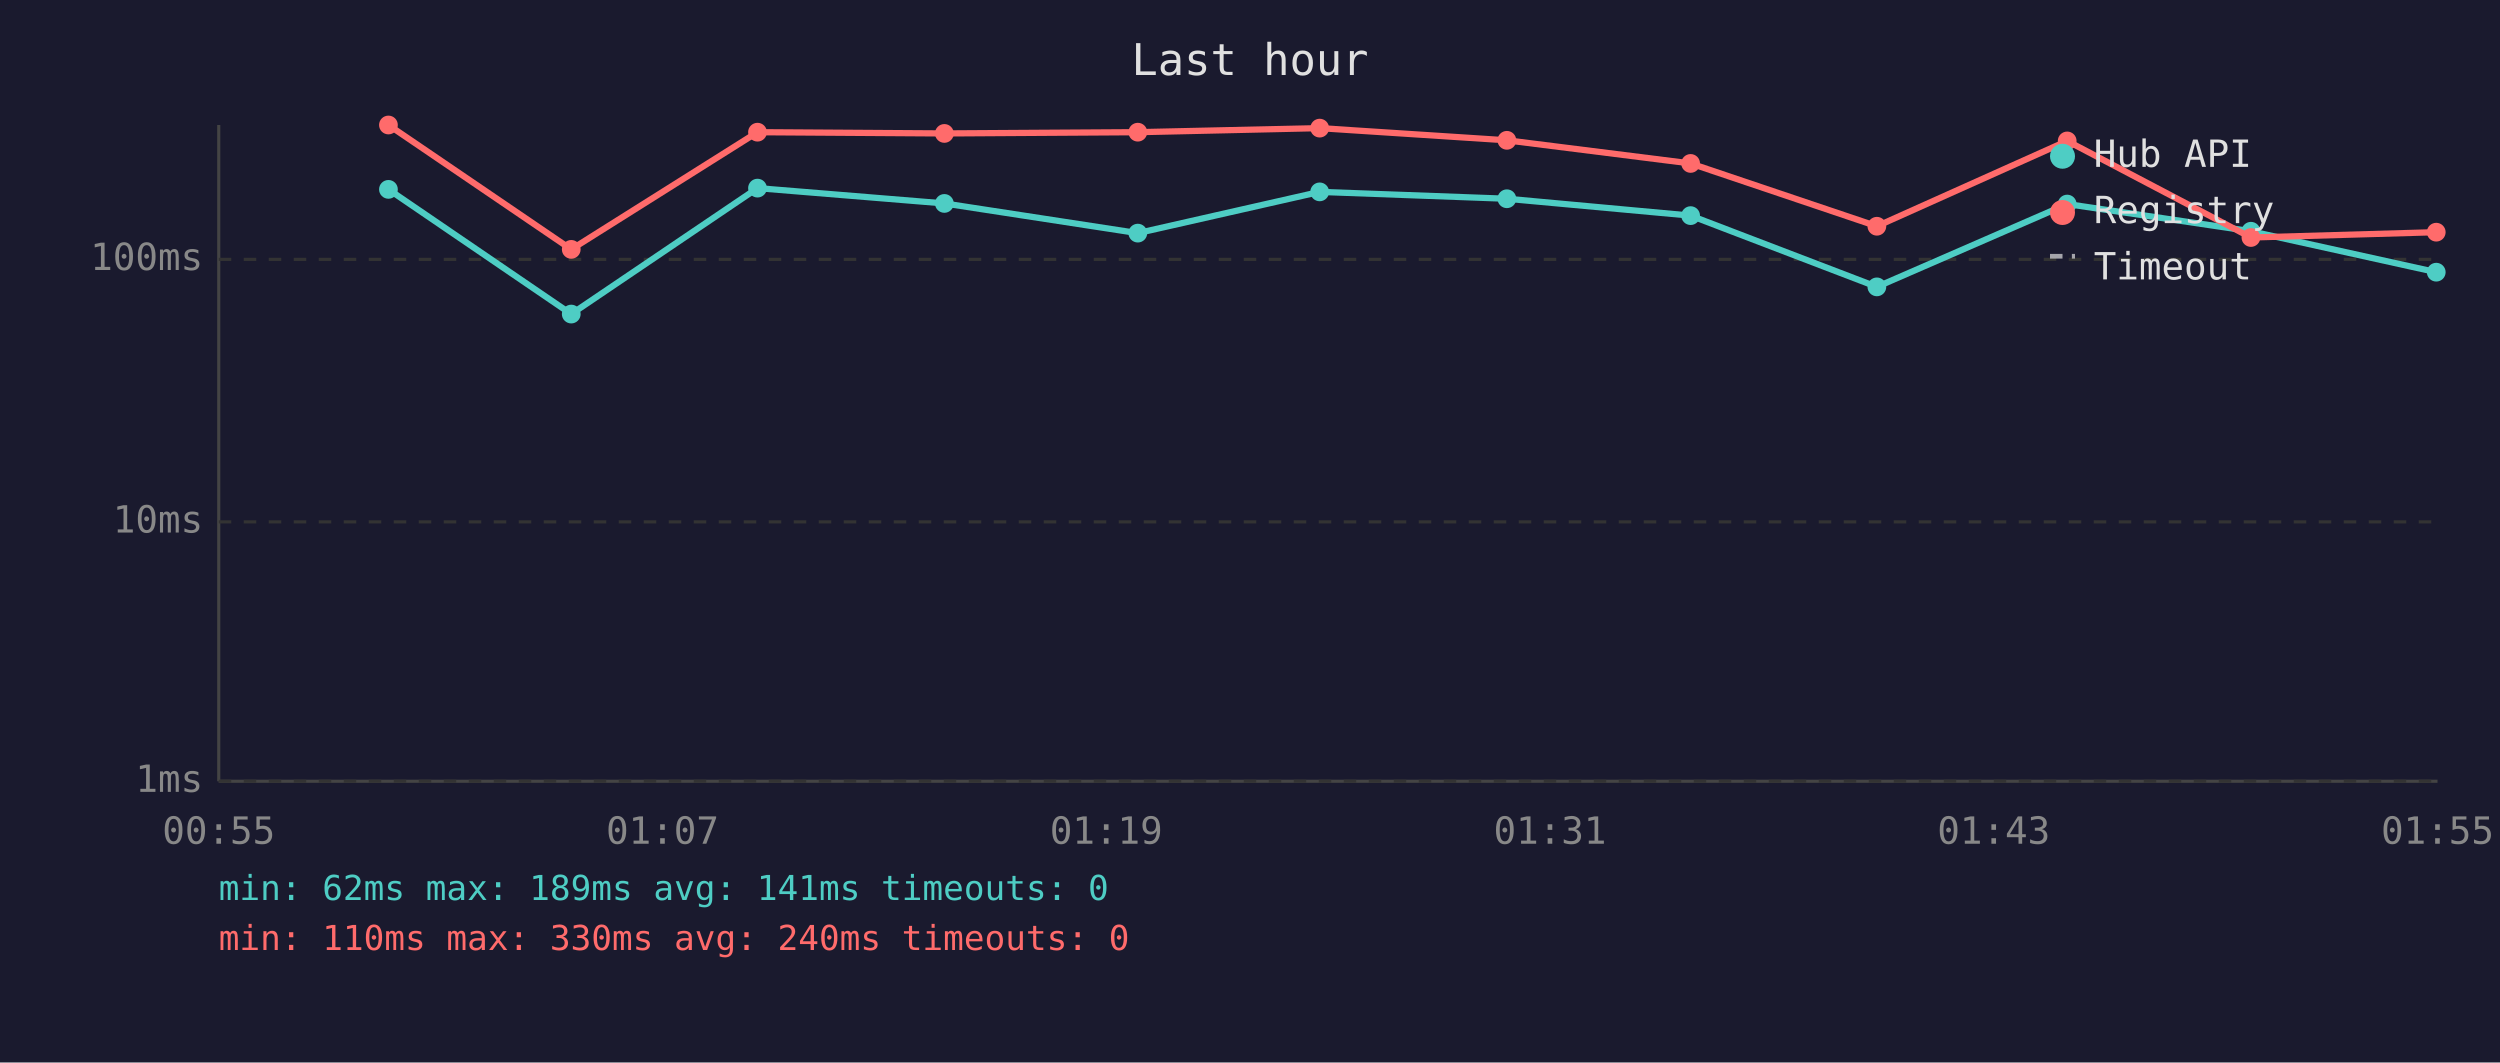
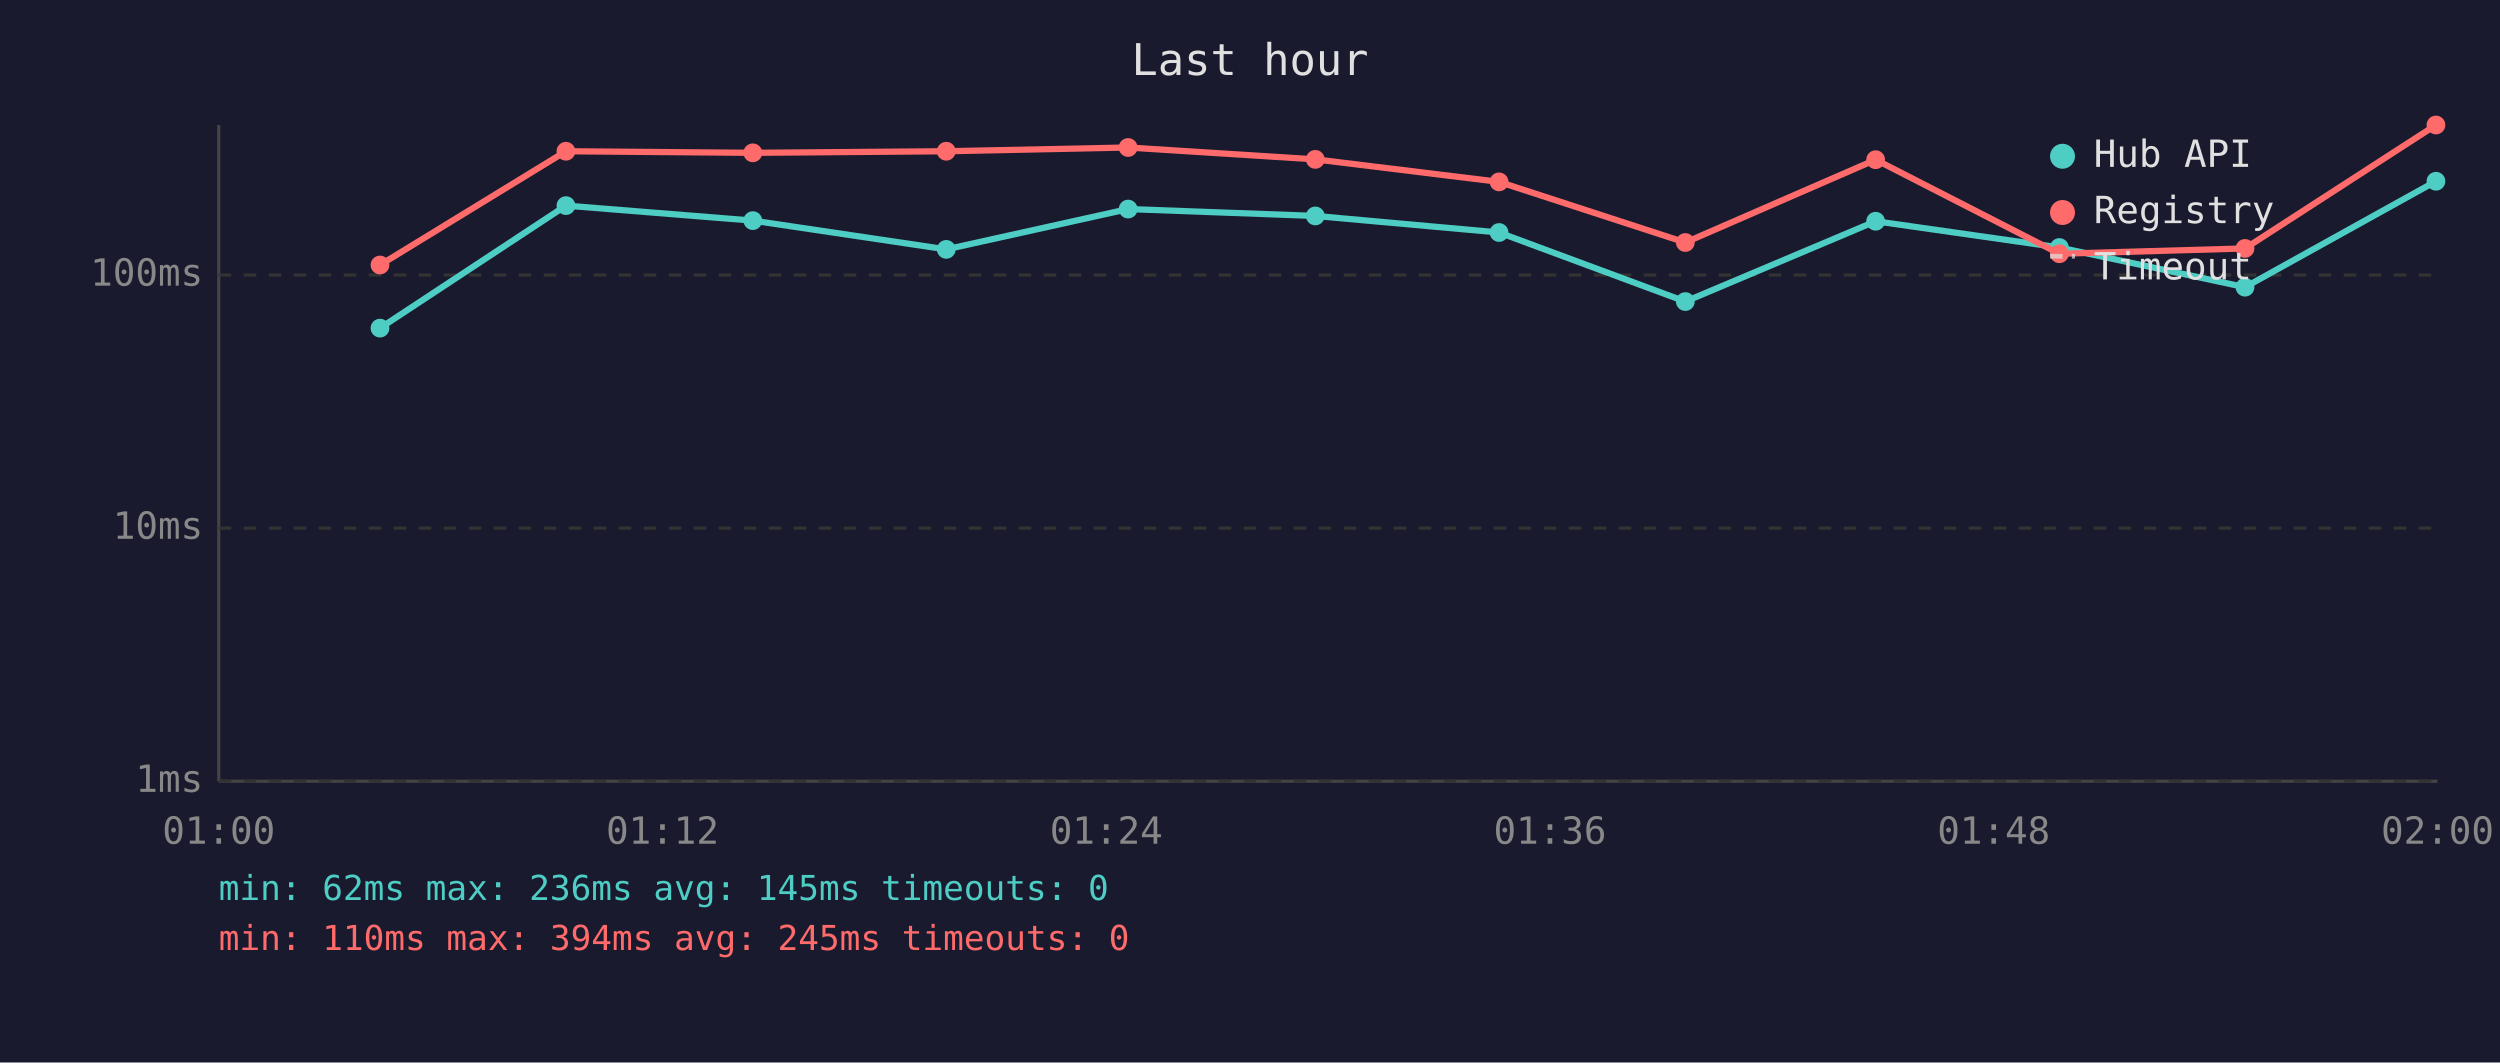
<svg xmlns="http://www.w3.org/2000/svg" viewBox="0 0 800 340" font-family="monospace" font-size="12">
  <rect width="800" height="340" fill="#1a1a2e" />
  <text x="400" y="24" fill="#e0e0e0" font-size="14" text-anchor="middle">Last hour</text>
  <line x1="70" y1="40" x2="70" y2="250" stroke="#444" stroke-width="1" />
  <line x1="70" y1="250" x2="780" y2="250" stroke="#444" stroke-width="1" />
  <line x1="70" y1="250" x2="780" y2="250" stroke="#333" stroke-width="1" stroke-dasharray="4" />
  <text x="65" y="250" fill="#888" text-anchor="end" dominant-baseline="middle">1ms</text>
-   <line x1="70" y1="167" x2="780" y2="167" stroke="#333" stroke-width="1" stroke-dasharray="4" />
-   <text x="65" y="167" fill="#888" text-anchor="end" dominant-baseline="middle">10ms</text>
-   <line x1="70" y1="83" x2="780" y2="83" stroke="#333" stroke-width="1" stroke-dasharray="4" />
-   <text x="65" y="83" fill="#888" text-anchor="end" dominant-baseline="middle">100ms</text>
-   <text x="70" y="270" fill="#888" text-anchor="middle">00:55</text>
-   <text x="212" y="270" fill="#888" text-anchor="middle">01:07</text>
-   <text x="354" y="270" fill="#888" text-anchor="middle">01:19</text>
-   <text x="496" y="270" fill="#888" text-anchor="middle">01:31</text>
-   <text x="638" y="270" fill="#888" text-anchor="middle">01:43</text>
-   <text x="780" y="270" fill="#888" text-anchor="middle">01:55</text>
-   <polyline points="124.3,60.6 182.8,100.5 242.4,60.2 302.2,65.1 364.1,74.6 422.3,61.4 482.2,63.6 541.0,69.0 600.6,91.8 661.5,65.3 720.3,74.0 779.6,87.1" fill="none" stroke="#4ecdc4" stroke-width="2" opacity="1" />
-   <circle cx="124.3" cy="60.6" r="3" fill="#4ecdc4" />
-   <circle cx="182.8" cy="100.5" r="3" fill="#4ecdc4" />
-   <circle cx="242.4" cy="60.2" r="3" fill="#4ecdc4" />
-   <circle cx="302.2" cy="65.1" r="3" fill="#4ecdc4" />
-   <circle cx="364.1" cy="74.6" r="3" fill="#4ecdc4" />
-   <circle cx="422.3" cy="61.4" r="3" fill="#4ecdc4" />
-   <circle cx="482.2" cy="63.6" r="3" fill="#4ecdc4" />
-   <circle cx="541.0" cy="69.0" r="3" fill="#4ecdc4" />
-   <circle cx="600.6" cy="91.8" r="3" fill="#4ecdc4" />
-   <circle cx="661.5" cy="65.3" r="3" fill="#4ecdc4" />
-   <circle cx="720.3" cy="74.0" r="3" fill="#4ecdc4" />
-   <circle cx="779.6" cy="87.1" r="3" fill="#4ecdc4" />
-   <polyline points="124.3,40.0 182.8,79.8 242.4,42.3 302.2,42.7 364.1,42.3 422.3,41.0 482.2,44.9 541.0,52.3 600.6,72.4 661.5,45.1 720.3,76.0 779.6,74.3" fill="none" stroke="#ff6b6b" stroke-width="2" opacity="1" />
-   <circle cx="124.3" cy="40.0" r="3" fill="#ff6b6b" />
-   <circle cx="182.8" cy="79.8" r="3" fill="#ff6b6b" />
-   <circle cx="242.4" cy="42.3" r="3" fill="#ff6b6b" />
-   <circle cx="302.2" cy="42.7" r="3" fill="#ff6b6b" />
-   <circle cx="364.1" cy="42.3" r="3" fill="#ff6b6b" />
-   <circle cx="422.3" cy="41.0" r="3" fill="#ff6b6b" />
-   <circle cx="482.2" cy="44.9" r="3" fill="#ff6b6b" />
-   <circle cx="541.0" cy="52.3" r="3" fill="#ff6b6b" />
-   <circle cx="600.6" cy="72.4" r="3" fill="#ff6b6b" />
-   <circle cx="661.5" cy="45.1" r="3" fill="#ff6b6b" />
-   <circle cx="720.3" cy="76.0" r="3" fill="#ff6b6b" />
-   <circle cx="779.6" cy="74.3" r="3" fill="#ff6b6b" />
+   <line x1="70" y1="169" x2="780" y2="169" stroke="#333" stroke-width="1" stroke-dasharray="4" />
+   <text x="65" y="169" fill="#888" text-anchor="end" dominant-baseline="middle">10ms</text>
+   <line x1="70" y1="88" x2="780" y2="88" stroke="#333" stroke-width="1" stroke-dasharray="4" />
+   <text x="65" y="88" fill="#888" text-anchor="end" dominant-baseline="middle">100ms</text>
+   <text x="70" y="270" fill="#888" text-anchor="middle">01:00</text>
+   <text x="212" y="270" fill="#888" text-anchor="middle">01:12</text>
+   <text x="354" y="270" fill="#888" text-anchor="middle">01:24</text>
+   <text x="496" y="270" fill="#888" text-anchor="middle">01:36</text>
+   <text x="638" y="270" fill="#888" text-anchor="middle">01:48</text>
+   <text x="780" y="270" fill="#888" text-anchor="middle">02:00</text>
+   <polyline points="121.6,105.0 181.1,65.8 240.9,70.6 302.8,79.8 361.0,66.9 420.9,69.1 479.7,74.4 539.3,96.5 600.2,70.8 659.0,79.2 718.4,91.9 779.5,58.0" fill="none" stroke="#4ecdc4" stroke-width="2" opacity="1" />
+   <circle cx="121.6" cy="105.0" r="3" fill="#4ecdc4" />
+   <circle cx="181.1" cy="65.8" r="3" fill="#4ecdc4" />
+   <circle cx="240.9" cy="70.6" r="3" fill="#4ecdc4" />
+   <circle cx="302.8" cy="79.8" r="3" fill="#4ecdc4" />
+   <circle cx="361.0" cy="66.9" r="3" fill="#4ecdc4" />
+   <circle cx="420.9" cy="69.1" r="3" fill="#4ecdc4" />
+   <circle cx="479.7" cy="74.4" r="3" fill="#4ecdc4" />
+   <circle cx="539.3" cy="96.5" r="3" fill="#4ecdc4" />
+   <circle cx="600.2" cy="70.8" r="3" fill="#4ecdc4" />
+   <circle cx="659.0" cy="79.2" r="3" fill="#4ecdc4" />
+   <circle cx="718.4" cy="91.9" r="3" fill="#4ecdc4" />
+   <circle cx="779.5" cy="58.0" r="3" fill="#4ecdc4" />
+   <polyline points="121.6,84.8 181.1,48.4 240.9,48.9 302.8,48.4 361.0,47.2 420.9,51.0 479.7,58.2 539.3,77.6 600.2,51.1 659.0,81.2 718.4,79.5 779.5,40.0" fill="none" stroke="#ff6b6b" stroke-width="2" opacity="1" />
+   <circle cx="121.6" cy="84.8" r="3" fill="#ff6b6b" />
+   <circle cx="181.1" cy="48.4" r="3" fill="#ff6b6b" />
+   <circle cx="240.9" cy="48.9" r="3" fill="#ff6b6b" />
+   <circle cx="302.8" cy="48.4" r="3" fill="#ff6b6b" />
+   <circle cx="361.0" cy="47.2" r="3" fill="#ff6b6b" />
+   <circle cx="420.9" cy="51.0" r="3" fill="#ff6b6b" />
+   <circle cx="479.7" cy="58.2" r="3" fill="#ff6b6b" />
+   <circle cx="539.3" cy="77.6" r="3" fill="#ff6b6b" />
+   <circle cx="600.2" cy="51.1" r="3" fill="#ff6b6b" />
+   <circle cx="659.0" cy="81.2" r="3" fill="#ff6b6b" />
+   <circle cx="718.4" cy="79.5" r="3" fill="#ff6b6b" />
+   <circle cx="779.5" cy="40.0" r="3" fill="#ff6b6b" />
  <circle cx="660" cy="50" r="4" fill="#4ecdc4" />
  <text x="670" y="50" fill="#e0e0e0" dominant-baseline="middle">Hub API</text>
  <circle cx="660" cy="68" r="4" fill="#ff6b6b" />
  <text x="670" y="68" fill="#e0e0e0" dominant-baseline="middle">Registry</text>
  <line x1="656" y1="82" x2="664" y2="82" stroke="#e0e0e0" stroke-width="1.5" stroke-dasharray="4,3" opacity="0.7" />
  <text x="670" y="86" fill="#e0e0e0" dominant-baseline="middle">Timeout</text>
-   <text x="70" y="288" fill="#4ecdc4" font-size="11">min: 62ms  max: 189ms  avg: 141ms  timeouts: 0</text>
-   <text x="70" y="304" fill="#ff6b6b" font-size="11">min: 110ms  max: 330ms  avg: 240ms  timeouts: 0</text>
+   <text x="70" y="288" fill="#4ecdc4" font-size="11">min: 62ms  max: 236ms  avg: 145ms  timeouts: 0</text>
+   <text x="70" y="304" fill="#ff6b6b" font-size="11">min: 110ms  max: 394ms  avg: 245ms  timeouts: 0</text>
</svg>
